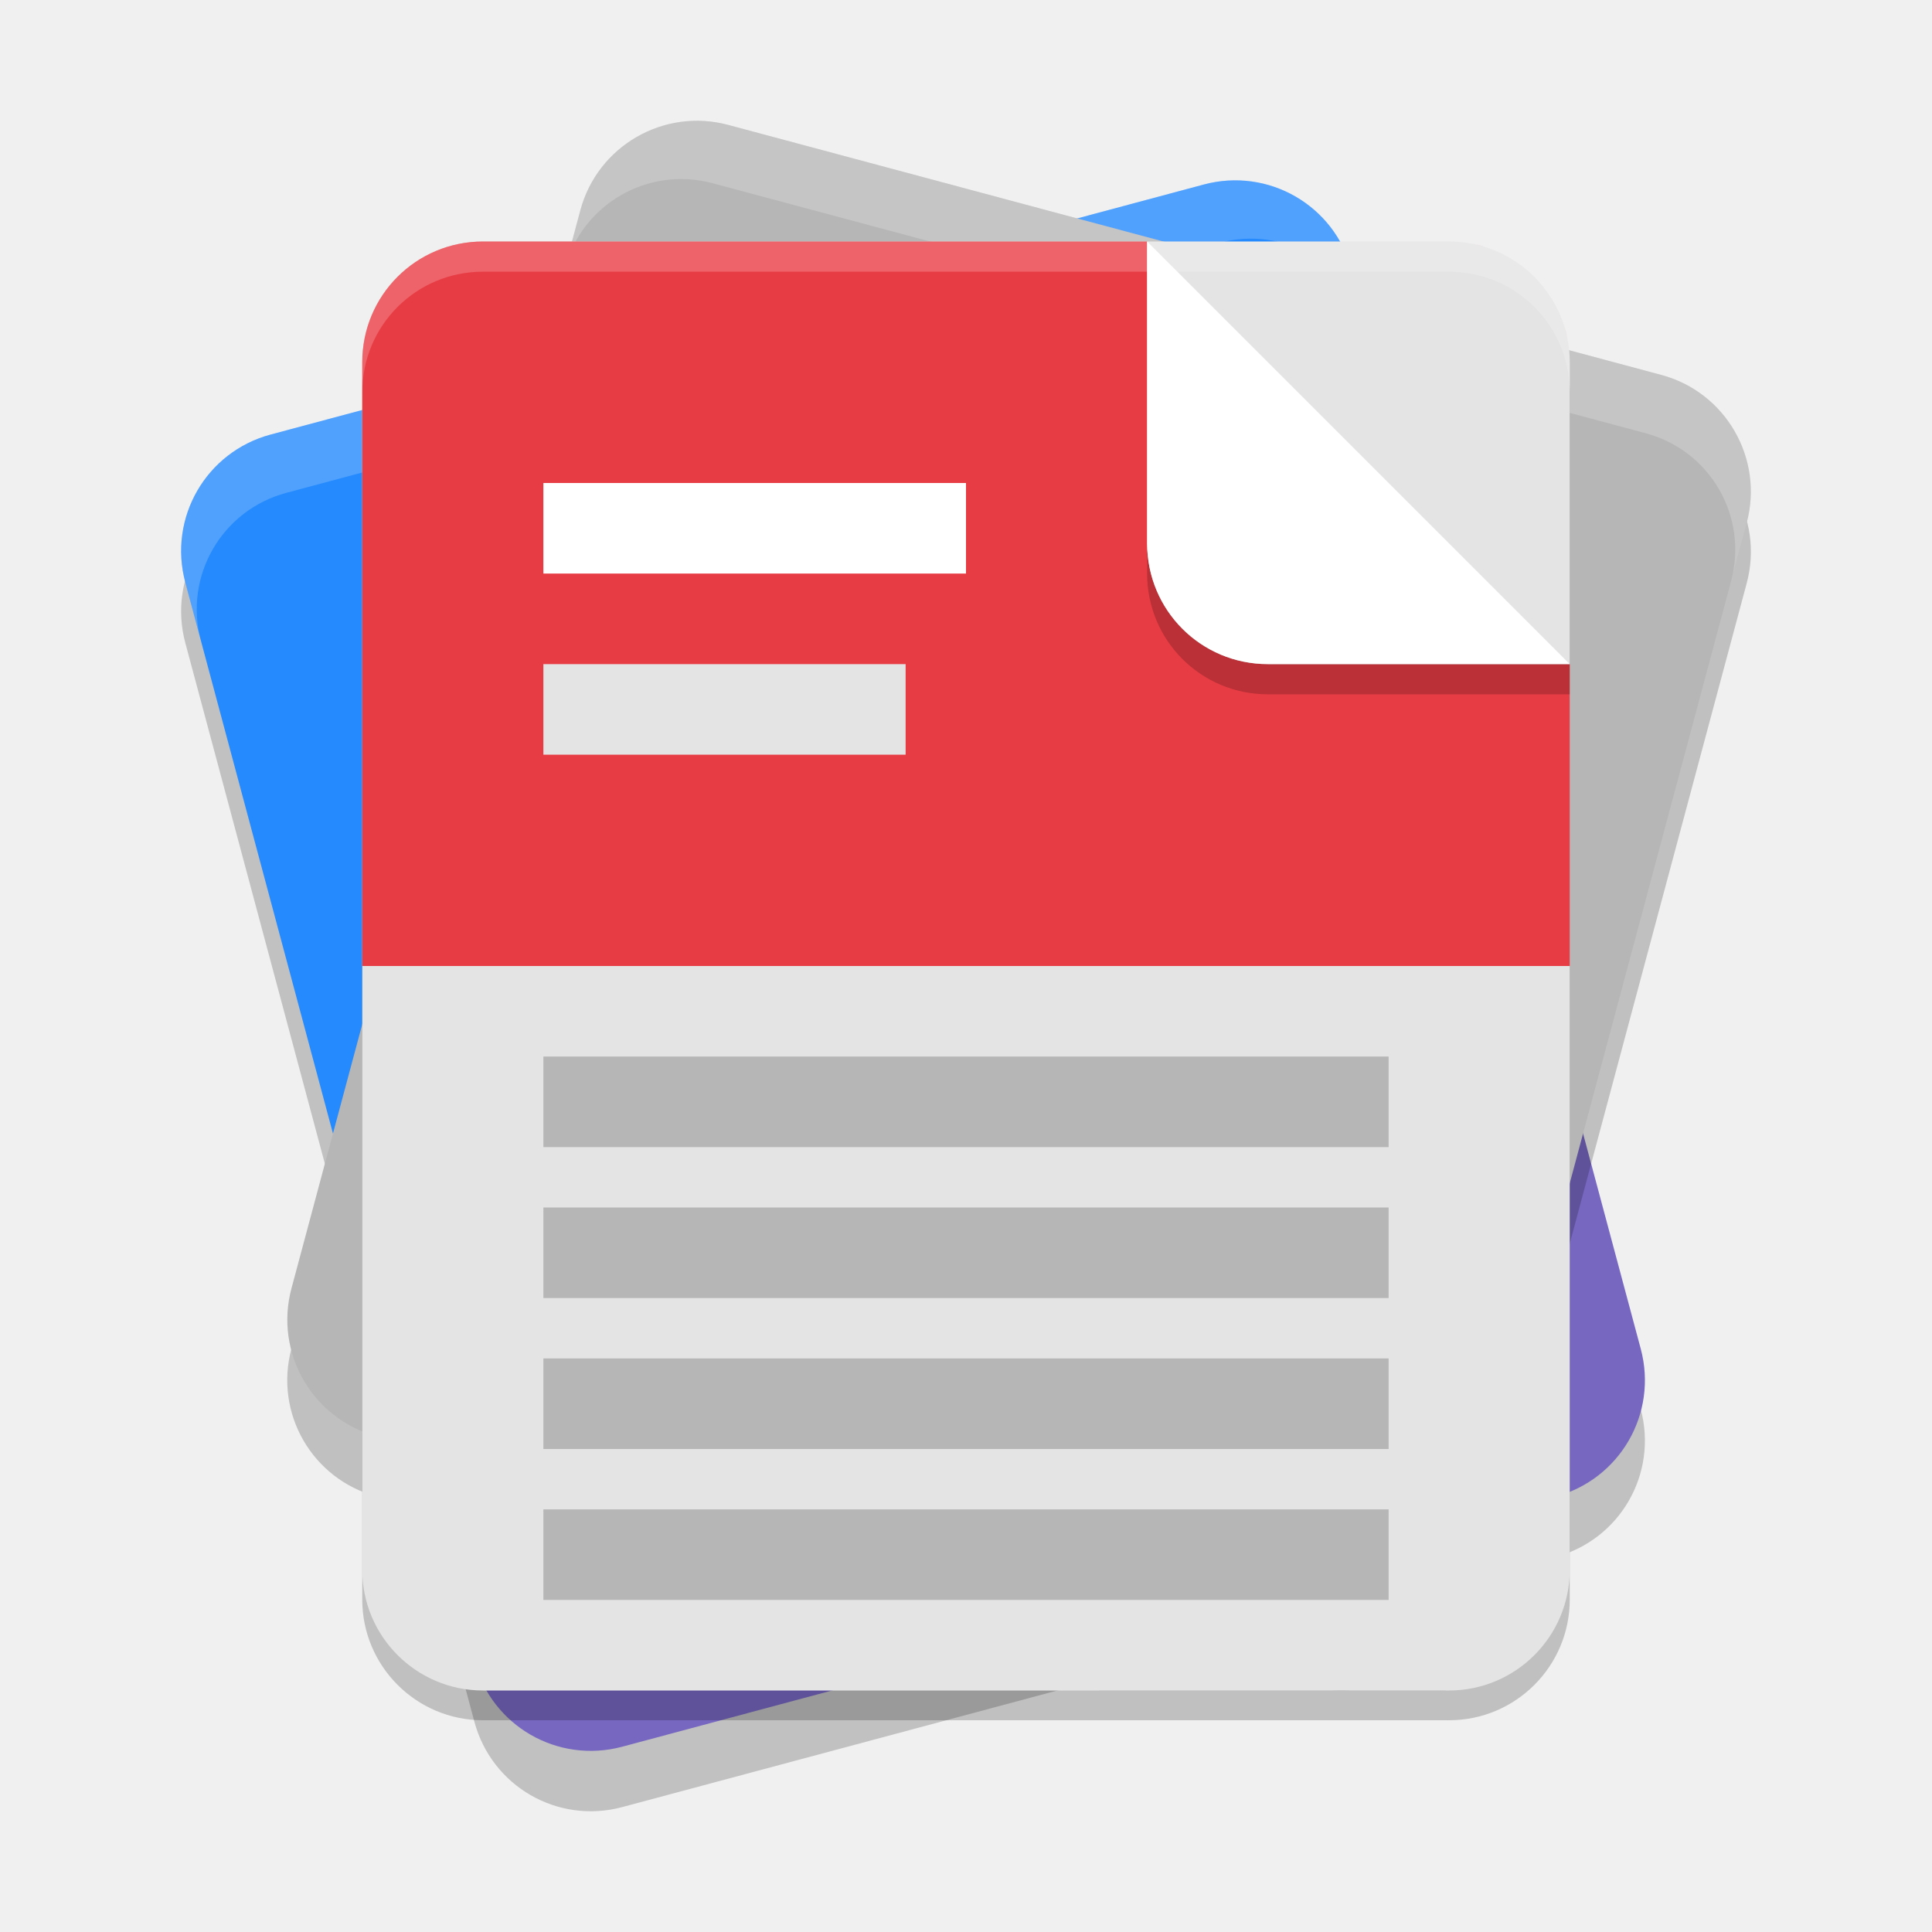
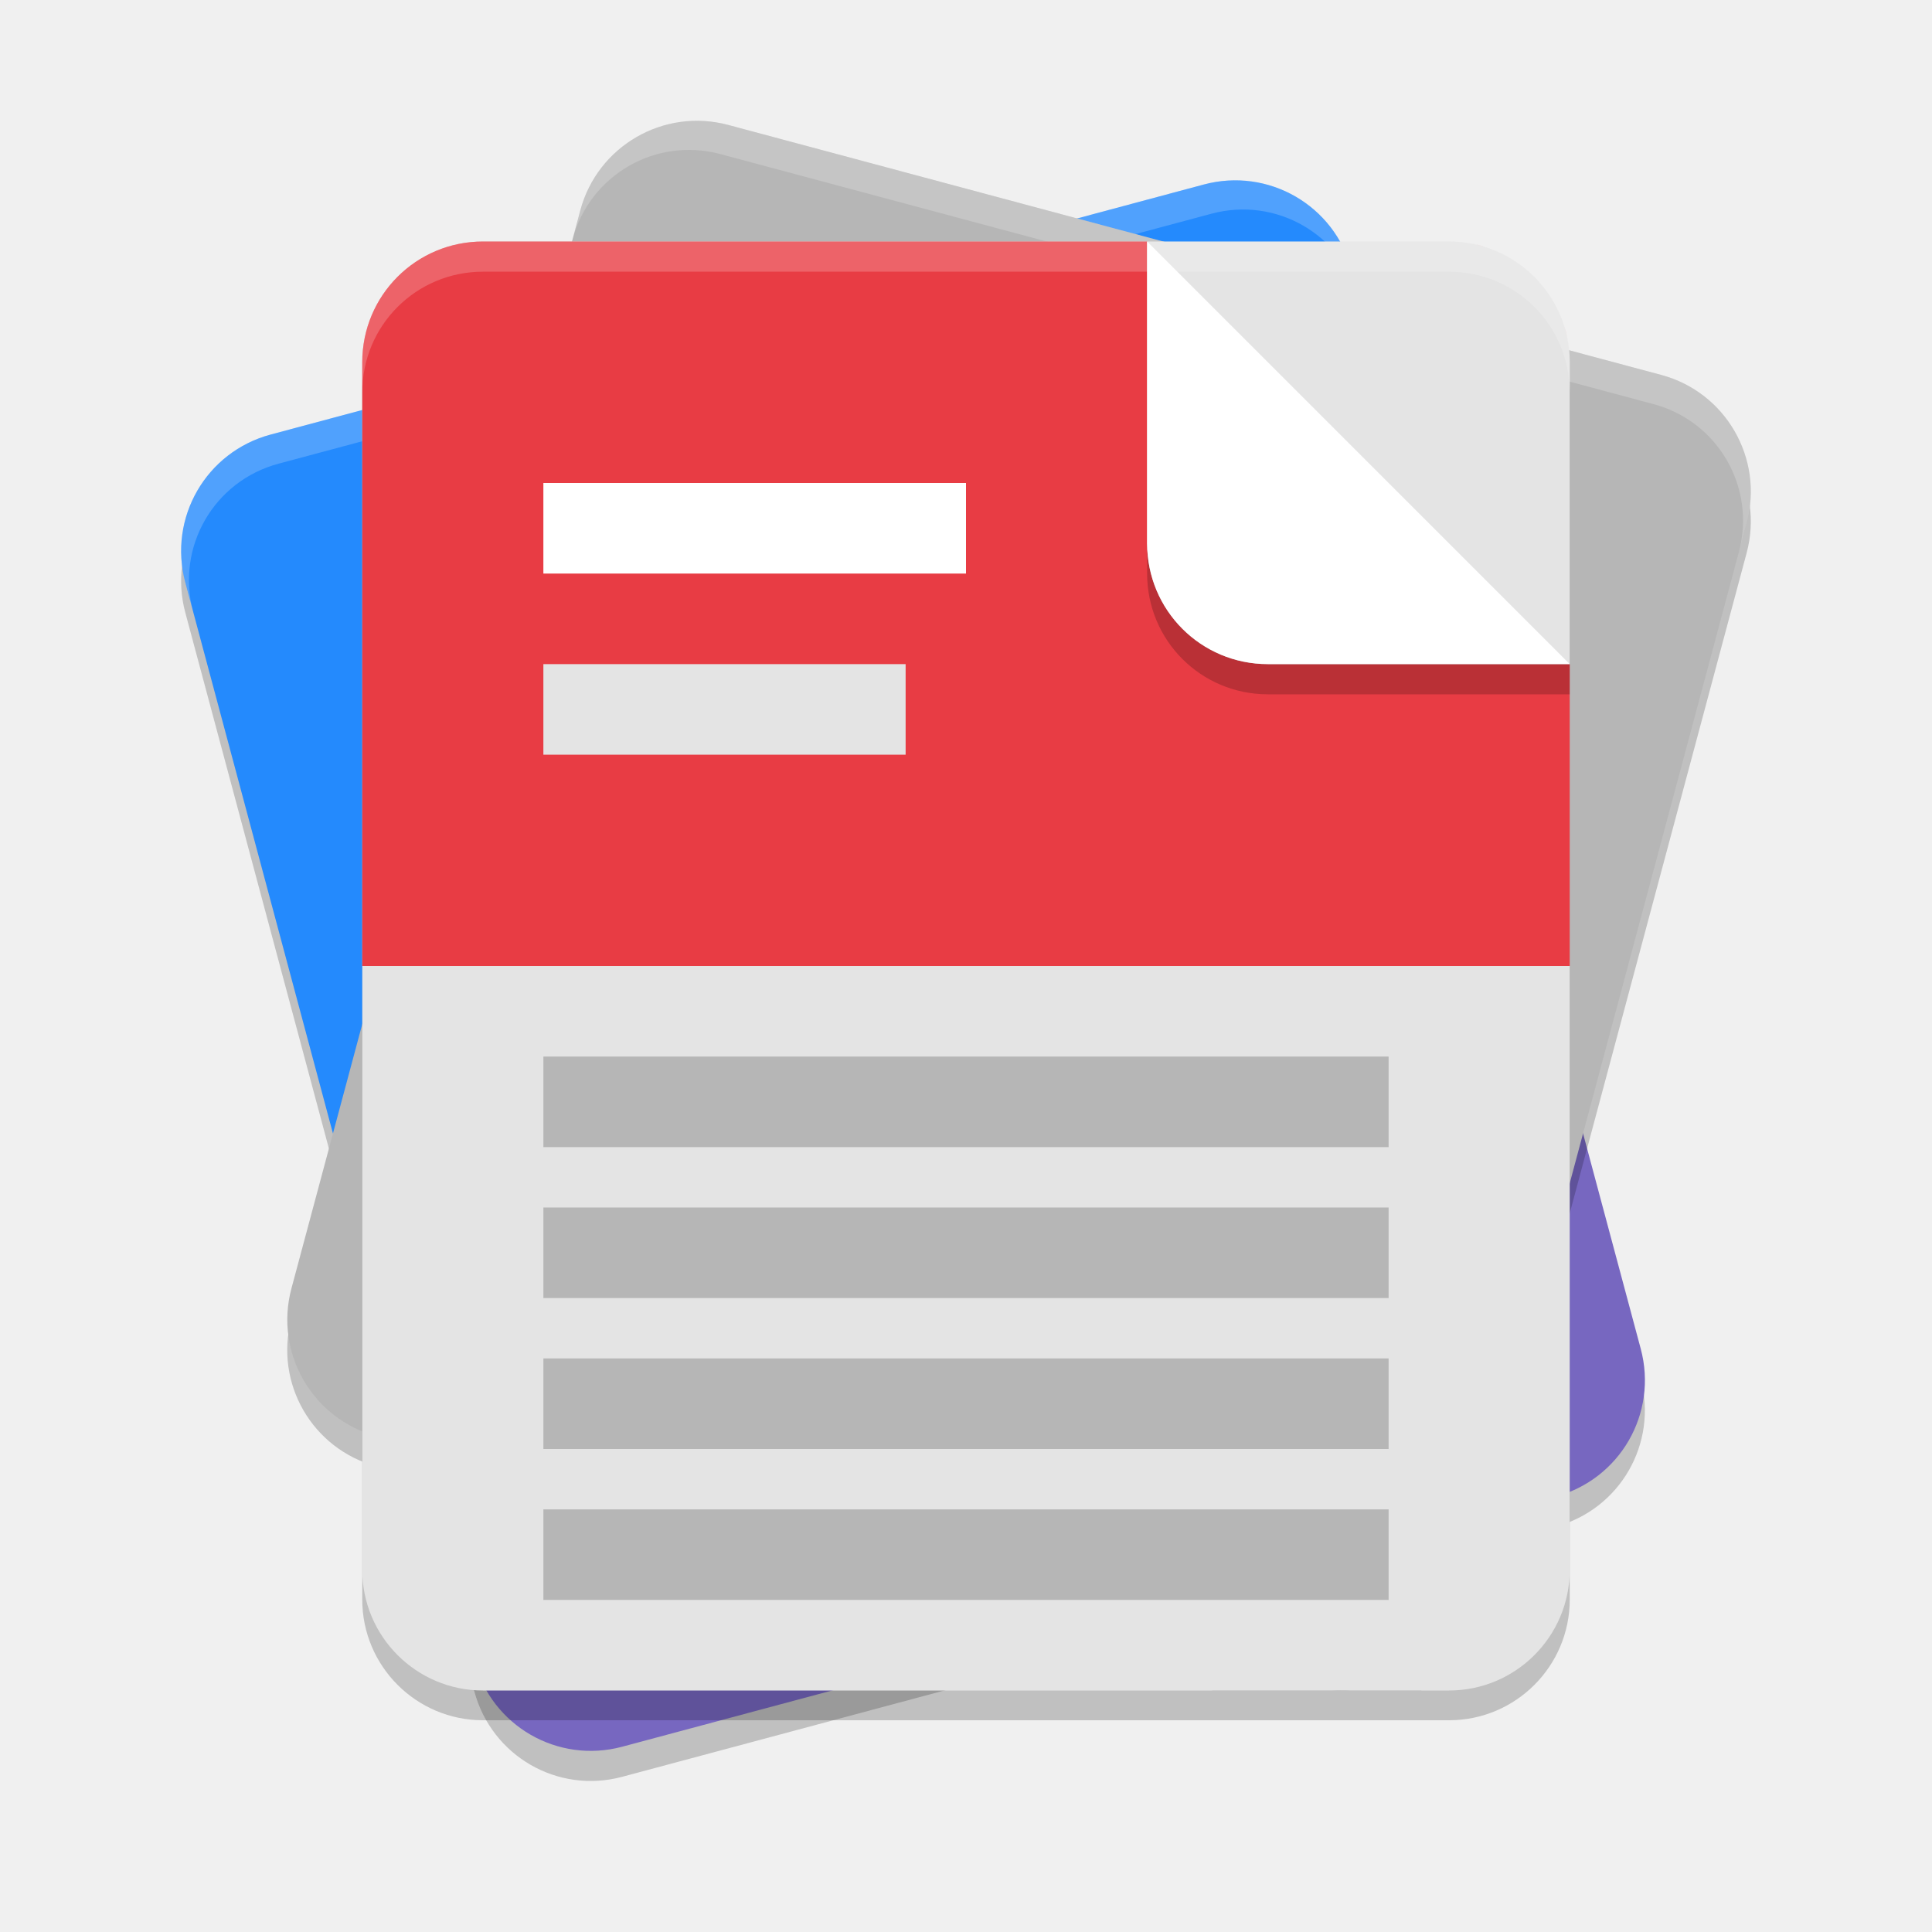
<svg xmlns="http://www.w3.org/2000/svg" width="64" height="64" version="1.1">
  <g transform="scale(2)">
-     <g transform="matrix(.9659247 -.2588212 .2588187 .9659338 -56.1157 20.58791)">
-       <path d="m61.741 3.716c-1.108 0-2 0.892-2 2v18.5c0 1.108 0.892 2 2 2h16c1.108 0 2-0.892 2-2v-18.5c0-1.108-0.892-2-2-2z" style="opacity:.199" />
-       <path d="m60 14.75 5e-6 8.5c1e-6 1.108 0.892 2 2 2l16-4e-6c1.108 1e-6 2-0.892 2-2l-2.1e-5 -8.5z" style="fill:#7767c0" />
-       <path d="m62 2.75c-1.108-1e-6 -2 0.892-2 2v10l20-1e-6v-10c-2e-6 -1.108-0.892-2-2-2z" style="fill:#248afd" />
-       <path d="m62 2.75c-1.108 0-2 0.892-2 2v1c0-1.108 0.892-2 2-2h16c1.108 0 2 0.892 2 2v-1c0-1.108-0.892-2-2-2z" style="fill:#ffffff;opacity:.2" />
+     <g transform="matrix(.9999995 -2.3633169e-6 -2.3487954e-6 1.000008 -9.999921 -.2498338)">
+       <path d="m14.483 7.947c-1.07 0.287-1.701 1.379-1.414 2.449l2.588 9.659 2.2 8.21c0.287 1.07 1.379 1.701 2.449 1.414l15.455-4.141c1.07-0.287 1.701-1.379 1.414-2.449l-2.2-8.21-2.588-9.659c-0.287-1.07-1.379-1.701-2.449-1.414z" style="opacity:.2" />
+       <g transform="matrix(.9659246 -.2588169 .2588211 .9659271 -46.11571 20.83749)">
+         <path d="m60 14.75 5e-6 8.5c1e-6 1.108 0.892 2 2 2l16-4e-6c1.108 1e-6 2-0.892 2-2l-2.1e-5 -8.5z" style="fill:#7767c0" />
+         <path d="m62 2.75c-1.108-1e-6 -2 0.892-2 2v10l20-1e-6v-10c-2e-6 -1.108-0.892-2-2-2z" style="fill:#248afd" />
+         <path d="m62 2.75c-1.108-1e-6 -2 0.892-2 2l1e-6 0.5c1.1e-5 -1.108 0.892-2 2-2l16 3.78e-5c1.108-2.2e-6 2 0.892 2 2l-1e-6 -0.5c-2e-6 -1.108-0.892-2-2-2z" style="fill:#ffffff;opacity:.2" />
+       </g>
    </g>
-     <g transform="matrix(.9659309 .2588169 -.2588204 .9659178 -39.71944 -4.056572)">
-       <path transform="rotate(-15,-4.452981,-152.8765)" d="m11.462 3.002c-0.853 0.033-1.617 0.611-1.85 1.48l-4.785 17.857c-0.287 1.07 0.344 2.162 1.414 2.449l11.979 3.211 5.723 1e-6c0.085-0.148 0.157-0.309 0.203-0.482l4.785-17.857c0.287-1.07-0.344-2.162-1.414-2.449l-15.455-4.143c-0.201-0.054-0.403-0.074-0.6-0.066z" style="opacity:.2" />
-       <rect x="49.602" y="-7.485" width="20" height="22.487" rx="2" ry="2" style="fill:#b6b6b6" />
-       <path d="m51.602-7.485c-1.108-3e-7 -2 0.892-2 2v1c1e-6 -1.108 0.892-2 2-2l16 5e-7c1.108 3e-7 2 0.892 2 2v-1c-1e-6 -1.108-0.892-2-2-2z" style="fill:#ffffff;opacity:.2" />
+     <g transform="matrix(1.000004 -3.4271017e-6 -3.4280057e-6 .9999926 -39.43553 17.15836)">
+       <path d="m50.898-14.657c-0.853 0.033-1.618 0.612-1.851 1.481l-4.785 17.857c-0.287 1.07 0.344 2.163 1.414 2.45l13.848 3.71 3.448 1.2e-5c0.285-0.252 0.503-0.587 0.609-0.983l4.784-17.857c0.287-1.07-0.344-2.163-1.414-2.45l-15.455-4.141c-0.201-0.054-0.402-0.075-0.599-0.067z" style="opacity:.2" />
+       <rect transform="matrix(.9659276 .2588221 -.258816 .9659241 -30.43967 -23.9395)" x="79.435" y="-12.658" width="20" height="22.487" rx="2" ry="2" style="fill:#b6b6b6" />
+       <path transform="matrix(.9659276 .2588221 -.258816 .9659241 -30.31027 -24.42247)" d="m81.435-12.158c-1.108 0-2 0.892-2 2l2e-6 0.5c0-1.108 0.892-2 2-2l16 5.4e-5c1.108 0 2 0.892 2 2l-2e-6 -0.5c0-1.108-0.892-2-2-2z" style="fill:#ffffff;opacity:.2" />
    </g>
    <g>
      <rect x="6" y="4.493" width="20" height="24" rx="2" ry="2" style="opacity:.201" />
      <rect x="6" y="4" width="20" height="24" rx="2" ry="2" style="fill:#e4e4e4" />
      <path d="m8 4c-1.108 0-2 0.892-2 2v10h20v-5h-5c-1.108 0-2-0.892-2-2v-5zm16 0c0.069 0 0.138 0.003 0.205 0.01-0.067-0.007-0.136-0.01-0.205-0.01zm0.205 0.01c0.067 0.007 0.134 0.018 0.199 0.031-0.065-0.013-0.132-0.024-0.199-0.031zm0.199 0.031c0.065 0.013 0.129 0.029 0.191 0.049-0.063-0.019-0.126-0.036-0.191-0.049zm1.506 1.363c0.019 0.063 0.036 0.126 0.049 0.191-0.013-0.065-0.029-0.129-0.049-0.191zm0.049 0.191c0.013 0.065 0.024 0.132 0.031 0.199-0.007-0.067-0.018-0.134-0.031-0.199zm0.031 0.199c0.007 0.067 0.01 0.136 0.01 0.205 0-0.069-3e-3 -0.138-0.01-0.205z" style="fill:#e83c44" />
      <rect x="9" y="25" width="14" height="1.5" style="opacity:.2" />
      <rect x="9" y="22.5" width="14" height="1.5" style="opacity:.2" />
      <rect x="9" y="20" width="14" height="1.5" style="opacity:.2" />
      <rect x="9" y="17.5" width="14" height="1.5" style="opacity:.2" />
      <rect x="9" y="11" width="6" height="1.5" style="fill:#e4e4e4" />
      <rect x="9" y="8" width="7" height="1.5" style="fill:#ffffff" />
      <path d="m19 4v5c0 1.108 0.892 2 2 2h5z" style="fill:#ffffff" />
      <path d="m19 9v0.5c0 1.108 0.892 2 2 2h5v-0.5h-5c-1.108 0-2-0.892-2-2z" style="opacity:.2" />
      <path d="m8 4c-1.108 0-2 0.892-2 2v0.5c0-1.108 0.892-2 2-2h16c1.108 0 2 0.892 2 2v-0.5c0-1.108-0.892-2-2-2z" style="fill:#ffffff;opacity:.2" />
    </g>
  </g>
</svg>
